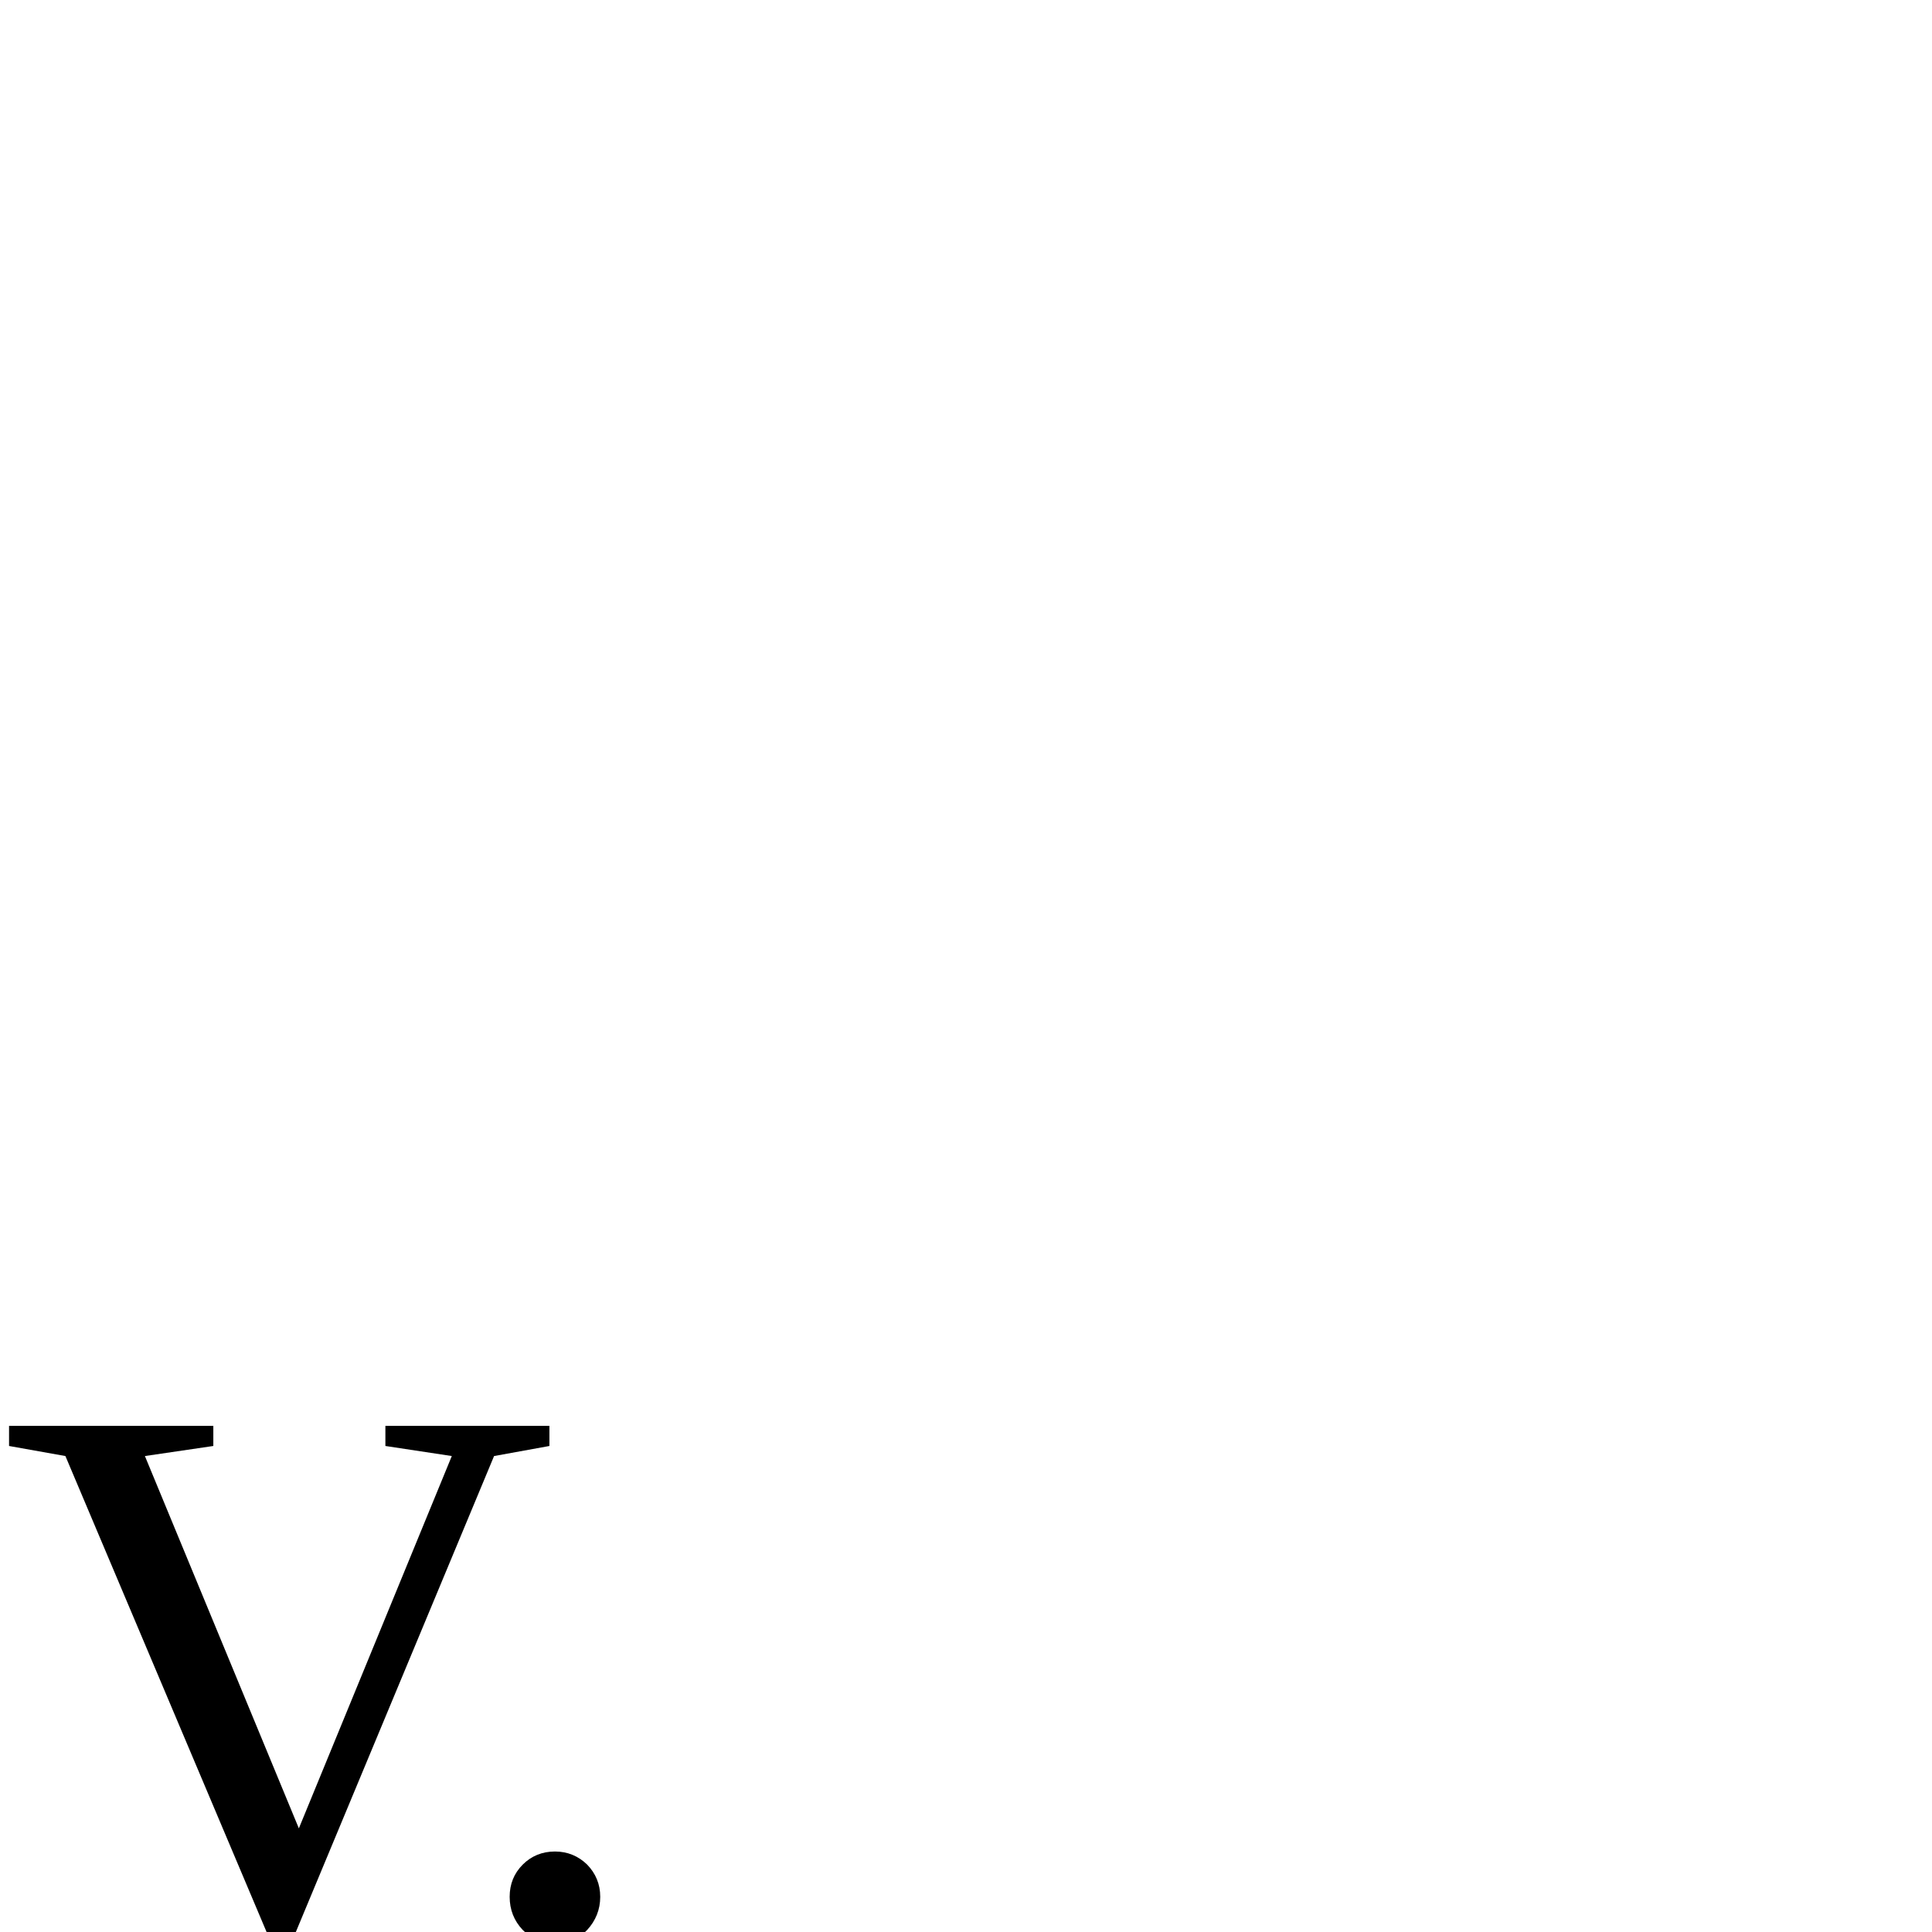
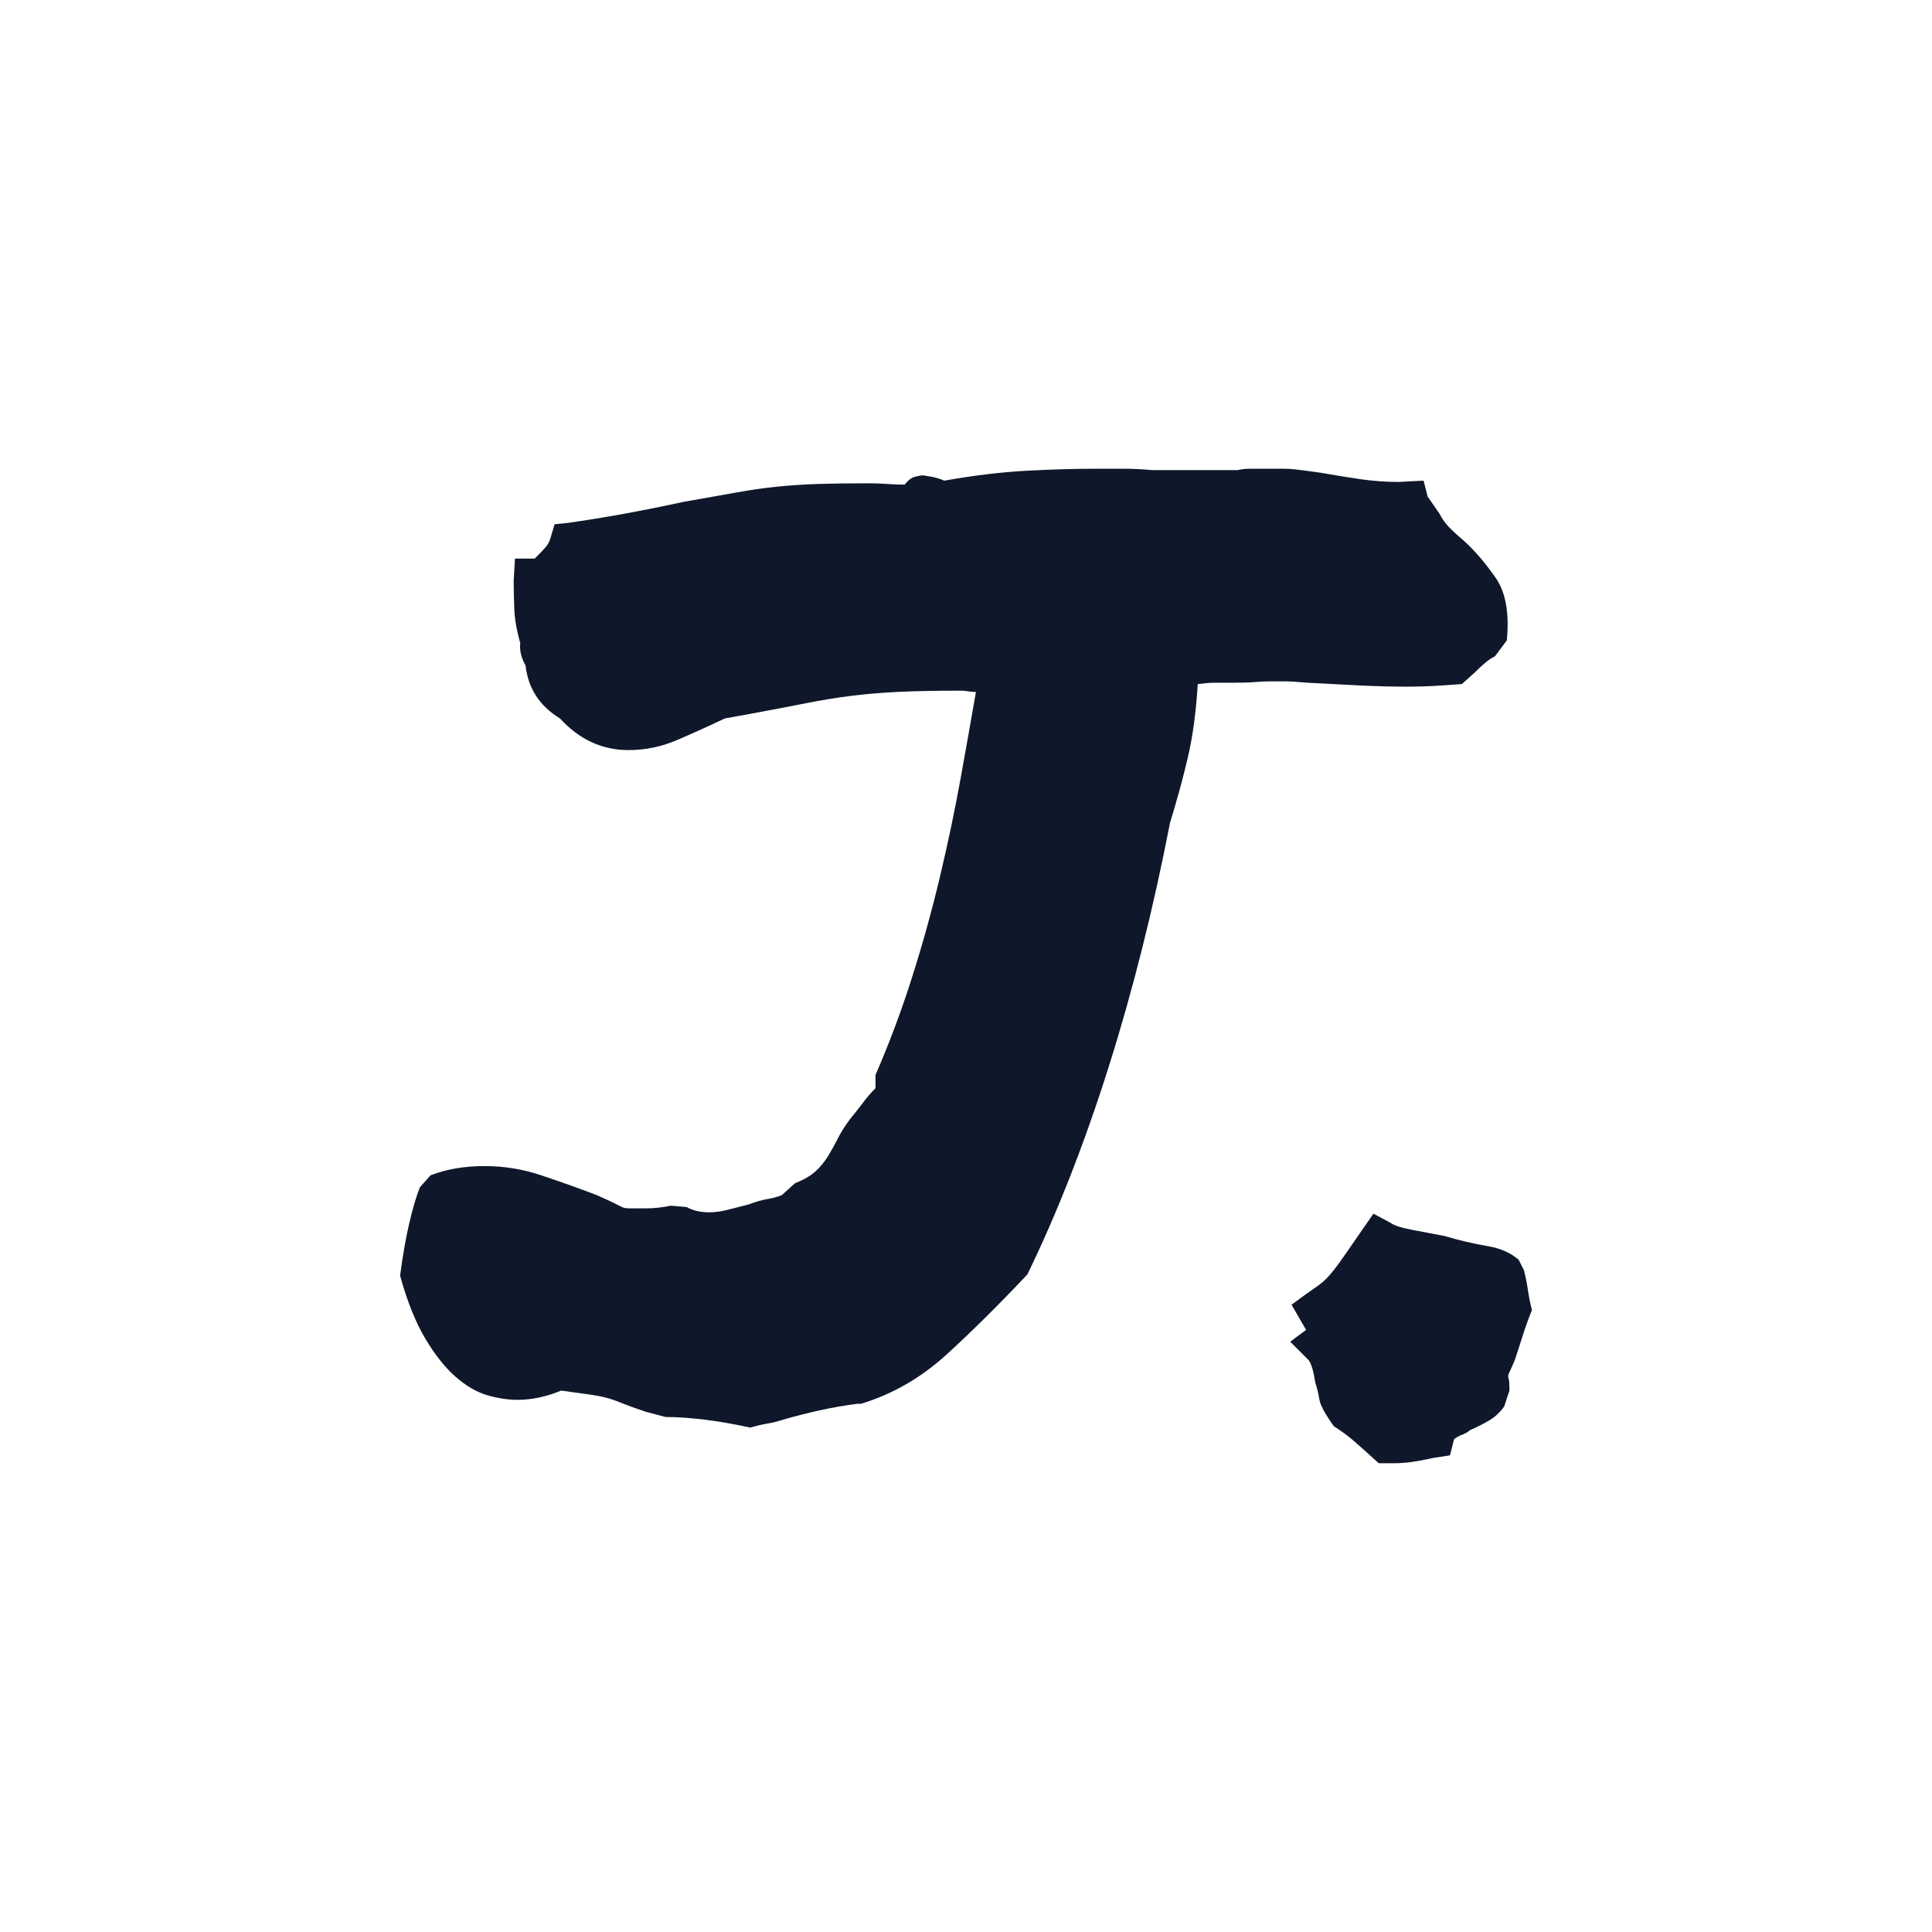
- <svg xmlns="http://www.w3.org/2000/svg" viewBox="0 0 30 30">
-   <text y="30" fill="dark">
-     V.
-   </text>
+ <svg xmlns="http://www.w3.org/2000/svg" viewBox="0 0 512 512" fill="#0f172a">
+   <path d="M227.13 372.02Q221.88 372.72 217.15 373.77Q212.43 374.82 207.53 376.22Q205.43 376.93 203.32 377.27Q201.22 377.63 198.78 378.32Q192.47 376.93 186.7 376.22Q180.93 375.52 176.38 375.52L171.13 374.13Q166.93 372.72 164.82 371.85Q162.72 370.97 160.8 370.45Q158.88 369.93 156.25 369.57Q153.63 369.22 148.72 368.52Q142.78 370.97 137.18 370.97Q133.32 370.97 129.13 369.75Q124.93 368.52 120.73 364.85Q116.53 361.18 112.68 354.7Q108.83 348.22 106.03 338.07Q107.08 330.02 108.48 324.07Q109.88 318.13 111.28 314.63L114.08 311.48Q120.38 309.02 128.43 309.02Q136.13 309.02 143.47 311.48Q150.82 313.93 158.18 316.73Q161.32 318.13 162.72 318.82Q164.13 319.52 164.82 319.88Q165.53 320.23 166.75 320.23Q167.97 320.23 171.13 320.23Q172.88 320.23 174.45 320.05Q176.03 319.88 177.78 319.52L181.97 319.88Q184.43 321.27 187.93 321.27Q190.38 321.27 193 320.57Q195.63 319.88 198.43 319.18Q201.22 318.13 203.32 317.77Q205.43 317.43 207.18 316.73L210.68 313.57Q214.18 312.18 216.1 310.43Q218.03 308.68 219.43 306.4Q220.82 304.13 222.05 301.68Q223.28 299.23 225.38 296.43Q227.13 294.32 228.7 292.23Q230.27 290.13 232.02 288.38L232.02 284.88Q237.63 271.93 241.82 258.63Q246.03 245.32 249.17 232.03Q252.32 218.72 254.6 206.13Q256.88 193.53 258.63 183.38Q257.57 183.38 256.52 183.2Q255.47 183.03 254.78 183.03Q244.28 183.03 237.63 183.38Q230.97 183.72 225.38 184.43Q219.78 185.13 213.65 186.35Q207.53 187.57 198.07 189.32L192.13 190.38Q185.47 193.53 179.35 196.15Q173.22 198.78 166.57 198.78Q156.07 198.78 148.38 190.38Q140.32 185.47 139.28 176.38Q137.53 173.22 137.88 170.43Q136.47 165.53 136.3 161.5Q136.13 157.47 136.13 153.97L136.47 148.03L141.72 148.03Q143.82 145.93 144.7 144.88Q145.57 143.83 145.93 142.43L146.97 138.93L150.47 138.58Q157.82 137.53 165.53 136.13Q173.22 134.72 181.28 132.97Q189.32 131.58 195.1 130.53Q200.88 129.47 206.13 128.95Q211.38 128.43 216.97 128.25Q222.57 128.08 229.93 128.08Q232.72 128.08 235 128.25Q237.27 128.43 239.72 128.43Q241.13 126.68 242.53 126.33Q243.93 125.97 244.63 125.97Q247.07 126.33 248.3 126.68Q249.53 127.03 250.22 127.38Q262.13 125.28 272.1 124.75Q282.07 124.22 290.13 124.22Q293.98 124.22 297.82 124.22Q301.67 124.22 305.17 124.58L318.48 124.58L327.92 124.58Q329.67 124.22 331.25 124.22Q332.82 124.22 334.57 124.22Q338.07 124.22 340 124.22Q341.92 124.22 343.32 124.4Q344.73 124.58 346.13 124.75Q347.52 124.93 349.98 125.28Q355.92 126.33 360.82 127.03Q365.73 127.72 370.63 127.72L377.27 127.38L378.33 131.58L381.48 136.13Q382.52 138.22 384.27 139.97Q386.02 141.72 388.13 143.47Q392.32 147.33 396.35 153.1Q400.38 158.88 399.32 169.72L396.17 173.93Q394.77 174.63 393.55 175.68Q392.32 176.72 390.92 178.13L387.42 181.28Q382.88 181.63 379.73 181.8Q376.58 181.97 372.73 181.97Q366.42 181.97 359.95 181.63Q353.48 181.28 346.48 180.93Q342.63 180.57 340.52 180.57Q338.42 180.57 336.67 180.57Q334.92 180.57 332.65 180.75Q330.38 180.93 326.88 180.93Q323.38 180.93 321.8 180.93Q320.23 180.93 317.42 181.28Q316.73 192.47 314.8 200.7Q312.88 208.93 310.07 218.03Q303.42 252.32 293.8 282.77Q284.17 313.23 272.27 337.73Q261.07 349.63 250.92 358.9Q240.77 368.18 228.18 372.02Z" />
+   <path d="M403.88 336.68Q404.57 339.48 404.92 341.93Q405.27 344.38 405.98 347.18Q404.57 350.68 403.52 354Q402.48 357.32 401.42 360.47Q400.38 362.93 400.02 363.63Q399.67 364.32 399.67 364.68Q399.67 365.02 399.85 365.55Q400.02 366.07 400.02 368.52L398.63 372.72Q396.88 375.18 394.42 376.57Q391.98 377.97 389.52 379.02Q388.82 379.72 387.42 380.25Q386.02 380.77 385.32 381.47L384.27 385.68L379.73 386.38Q373.77 387.77 369.58 387.77L365.38 387.77Q361.17 383.93 358.73 381.82Q356.27 379.72 353.48 377.97Q349.98 373.07 349.63 370.8Q349.27 368.52 348.57 366.43Q347.88 361.88 346.82 360.47L341.92 355.57L346.13 352.43L342.27 345.77Q346.48 342.63 348.57 341.23Q350.67 339.82 352.07 338.25Q353.48 336.68 355.23 334.23Q356.98 331.77 360.82 326.18L363.98 321.63L368.52 324.07Q369.92 325.13 374.65 326Q379.38 326.88 382.88 327.57Q388.82 329.32 394.07 330.2Q399.32 331.07 402.48 333.88Z" />
</svg>
